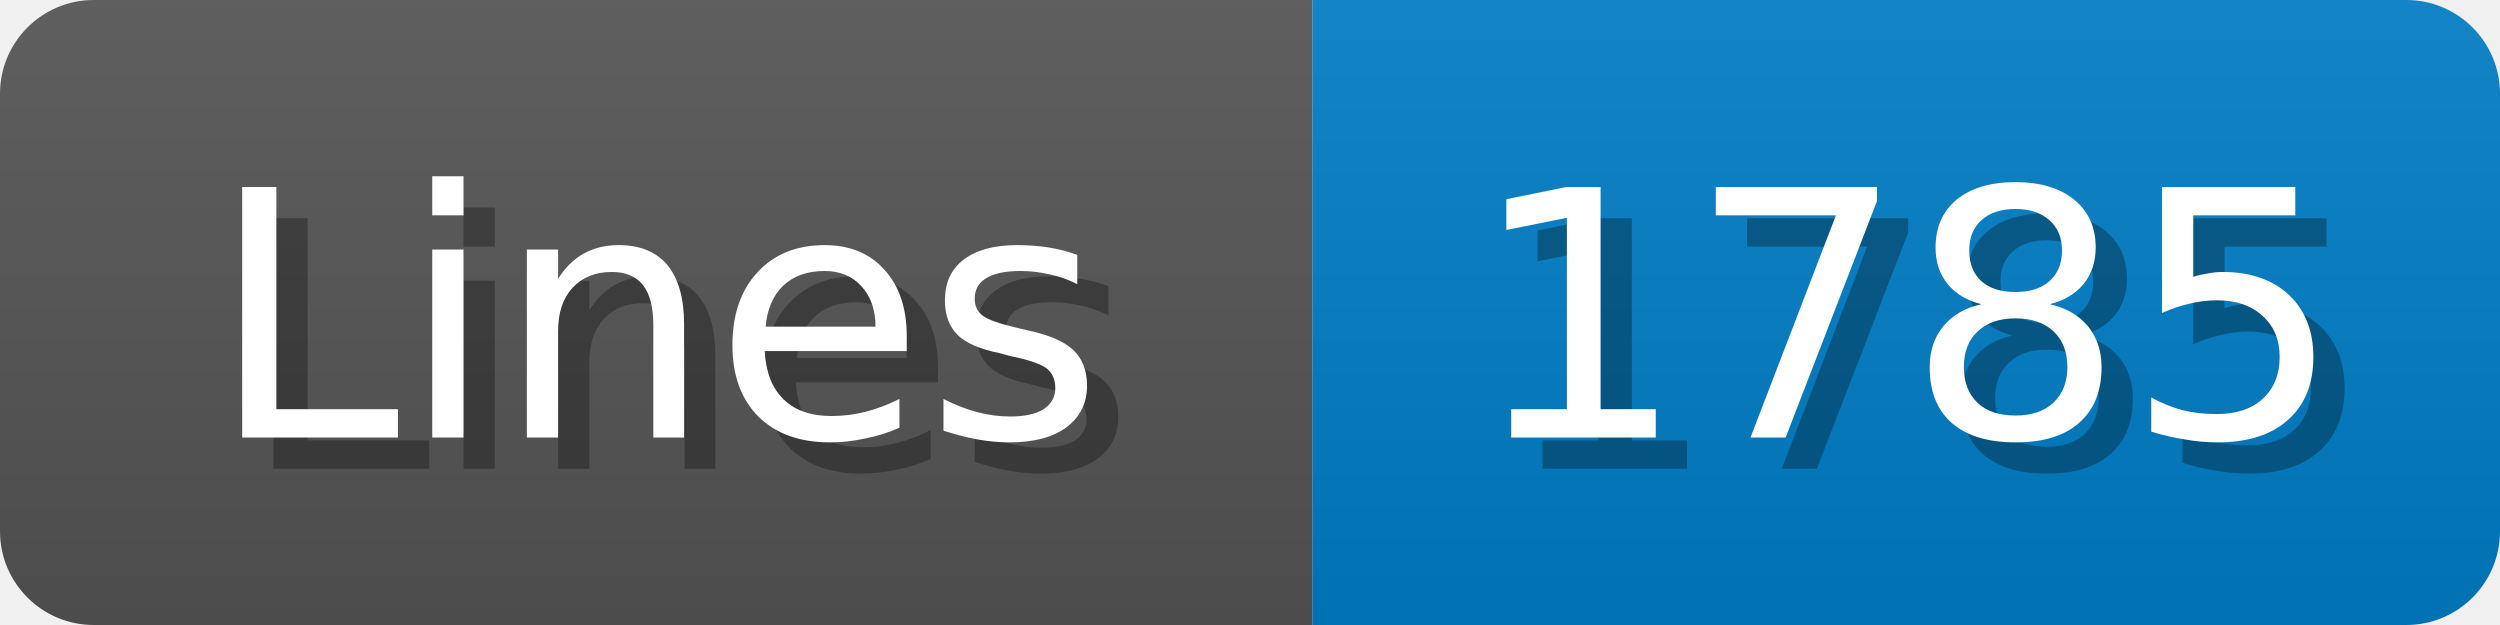
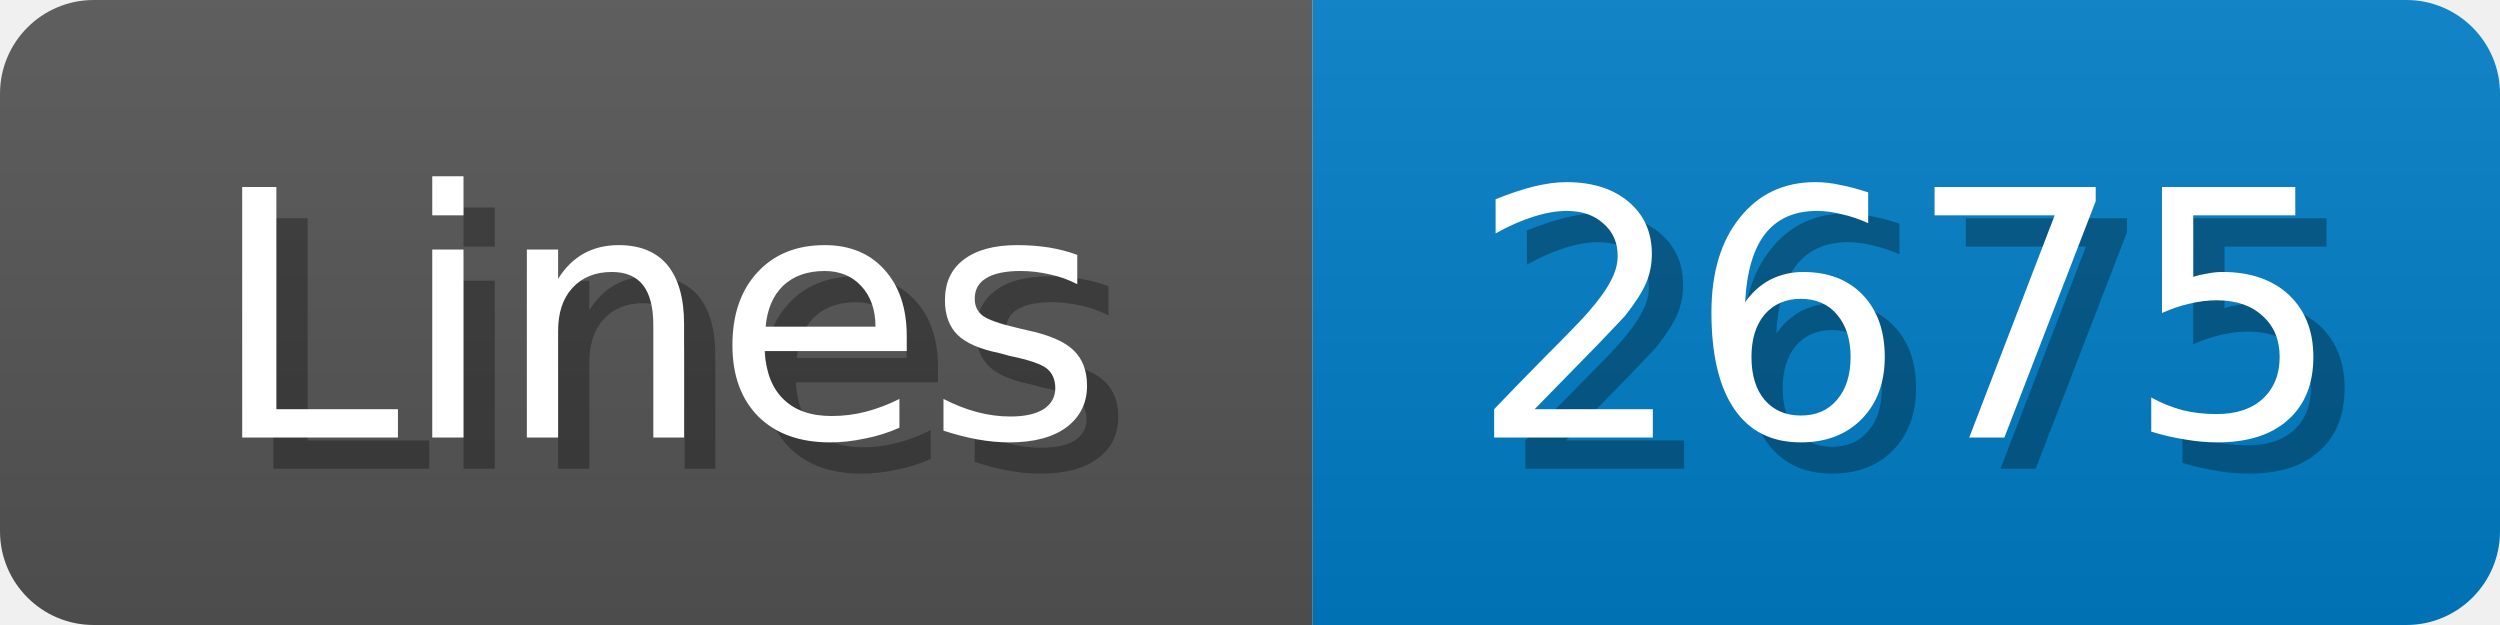
<svg xmlns="http://www.w3.org/2000/svg" width="80" height="20">
  <linearGradient id="b" x2="0" y2="100%">
    <stop offset="0" stop-color="#bbb" stop-opacity=".1" />
    <stop offset="1" stop-opacity=".1" />
  </linearGradient>
  <mask id="anybadge_1">
    <rect width="80" height="20" rx="3" fill="#fff" />
  </mask>
  <g mask="url(#anybadge_1)">
    <path fill="#555" d="M0 0h42v20H0z" />
    <path fill="#007ec6" d="M42 0h38v20H42z" />
    <path fill="url(#b)" d="M0 0h80v20H0z" />
  </g>
  <g fill="#fff" text-anchor="middle" font-family="DejaVu Sans,Verdana,Geneva,sans-serif" font-size="11">
    <text x="22.0" y="15" fill="#010101" fill-opacity=".3">Lines</text>
    <text x="21.0" y="14">Lines</text>
  </g>
  <g fill="#fff" text-anchor="middle" font-family="DejaVu Sans,Verdana,Geneva,sans-serif" font-size="11">
-     <text x="62.0" y="15" fill="#010101" fill-opacity=".3">1785</text>
-     <text x="61.0" y="14">1785</text>
+     <text x="62.0" y="15" fill="#010101" fill-opacity=".3">2675</text>
+     <text x="61.0" y="14">2675</text>
  </g>
</svg>
